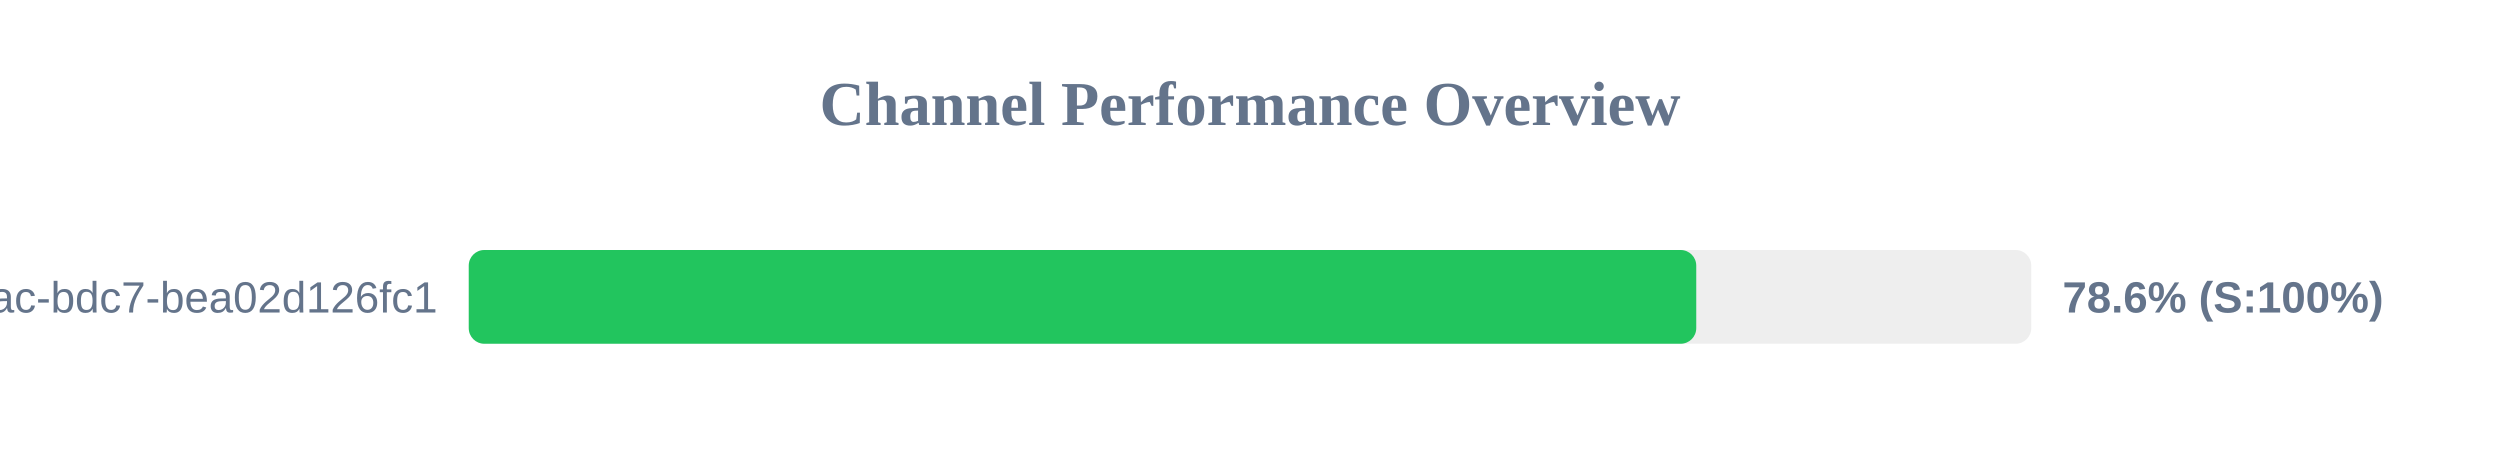
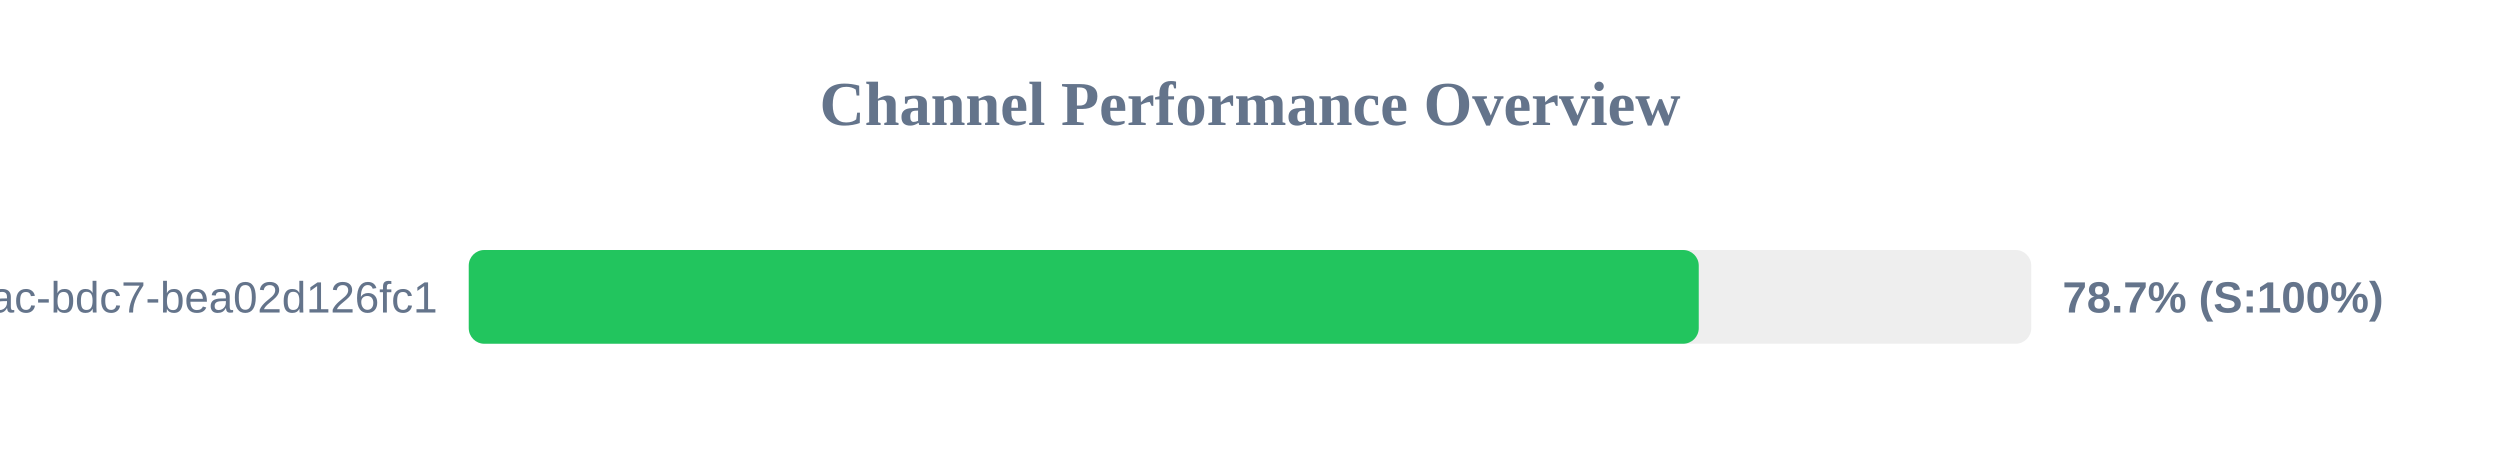
<svg xmlns="http://www.w3.org/2000/svg" width="800" height="150" version="1.1">
  <style>
        .row { font: 14px Arial; fill: #64748b; }
        .score { font: bold 14px Arial; fill: #64748b; }
    </style>
  <text x="400" y="40" text-anchor="middle" font-size="20px" font-weight="bold" fill="#64748b">Channel Performance Overview</text>
  <rect x="150" y="80" width="500" height="30" fill="#eee" rx="5" />
-   <rect x="150" y="80" width="392.8" height="30" fill="#22c55e" rx="5" />
+   <rect x="150" y="80" width="393.6" height="30" fill="#22c55e" rx="5" />
  <text x="140" y="100" text-anchor="end" class="row">?uuid=e31ad3e6-e341-42ac-bdc7-bea02d126fc1</text>
-   <text x="660" y="100" text-anchor="start" class="score">78.6% (S:100%)</text>
+   <text x="660" y="100" text-anchor="start" class="score">78.7% (S:100%)</text>
</svg>
